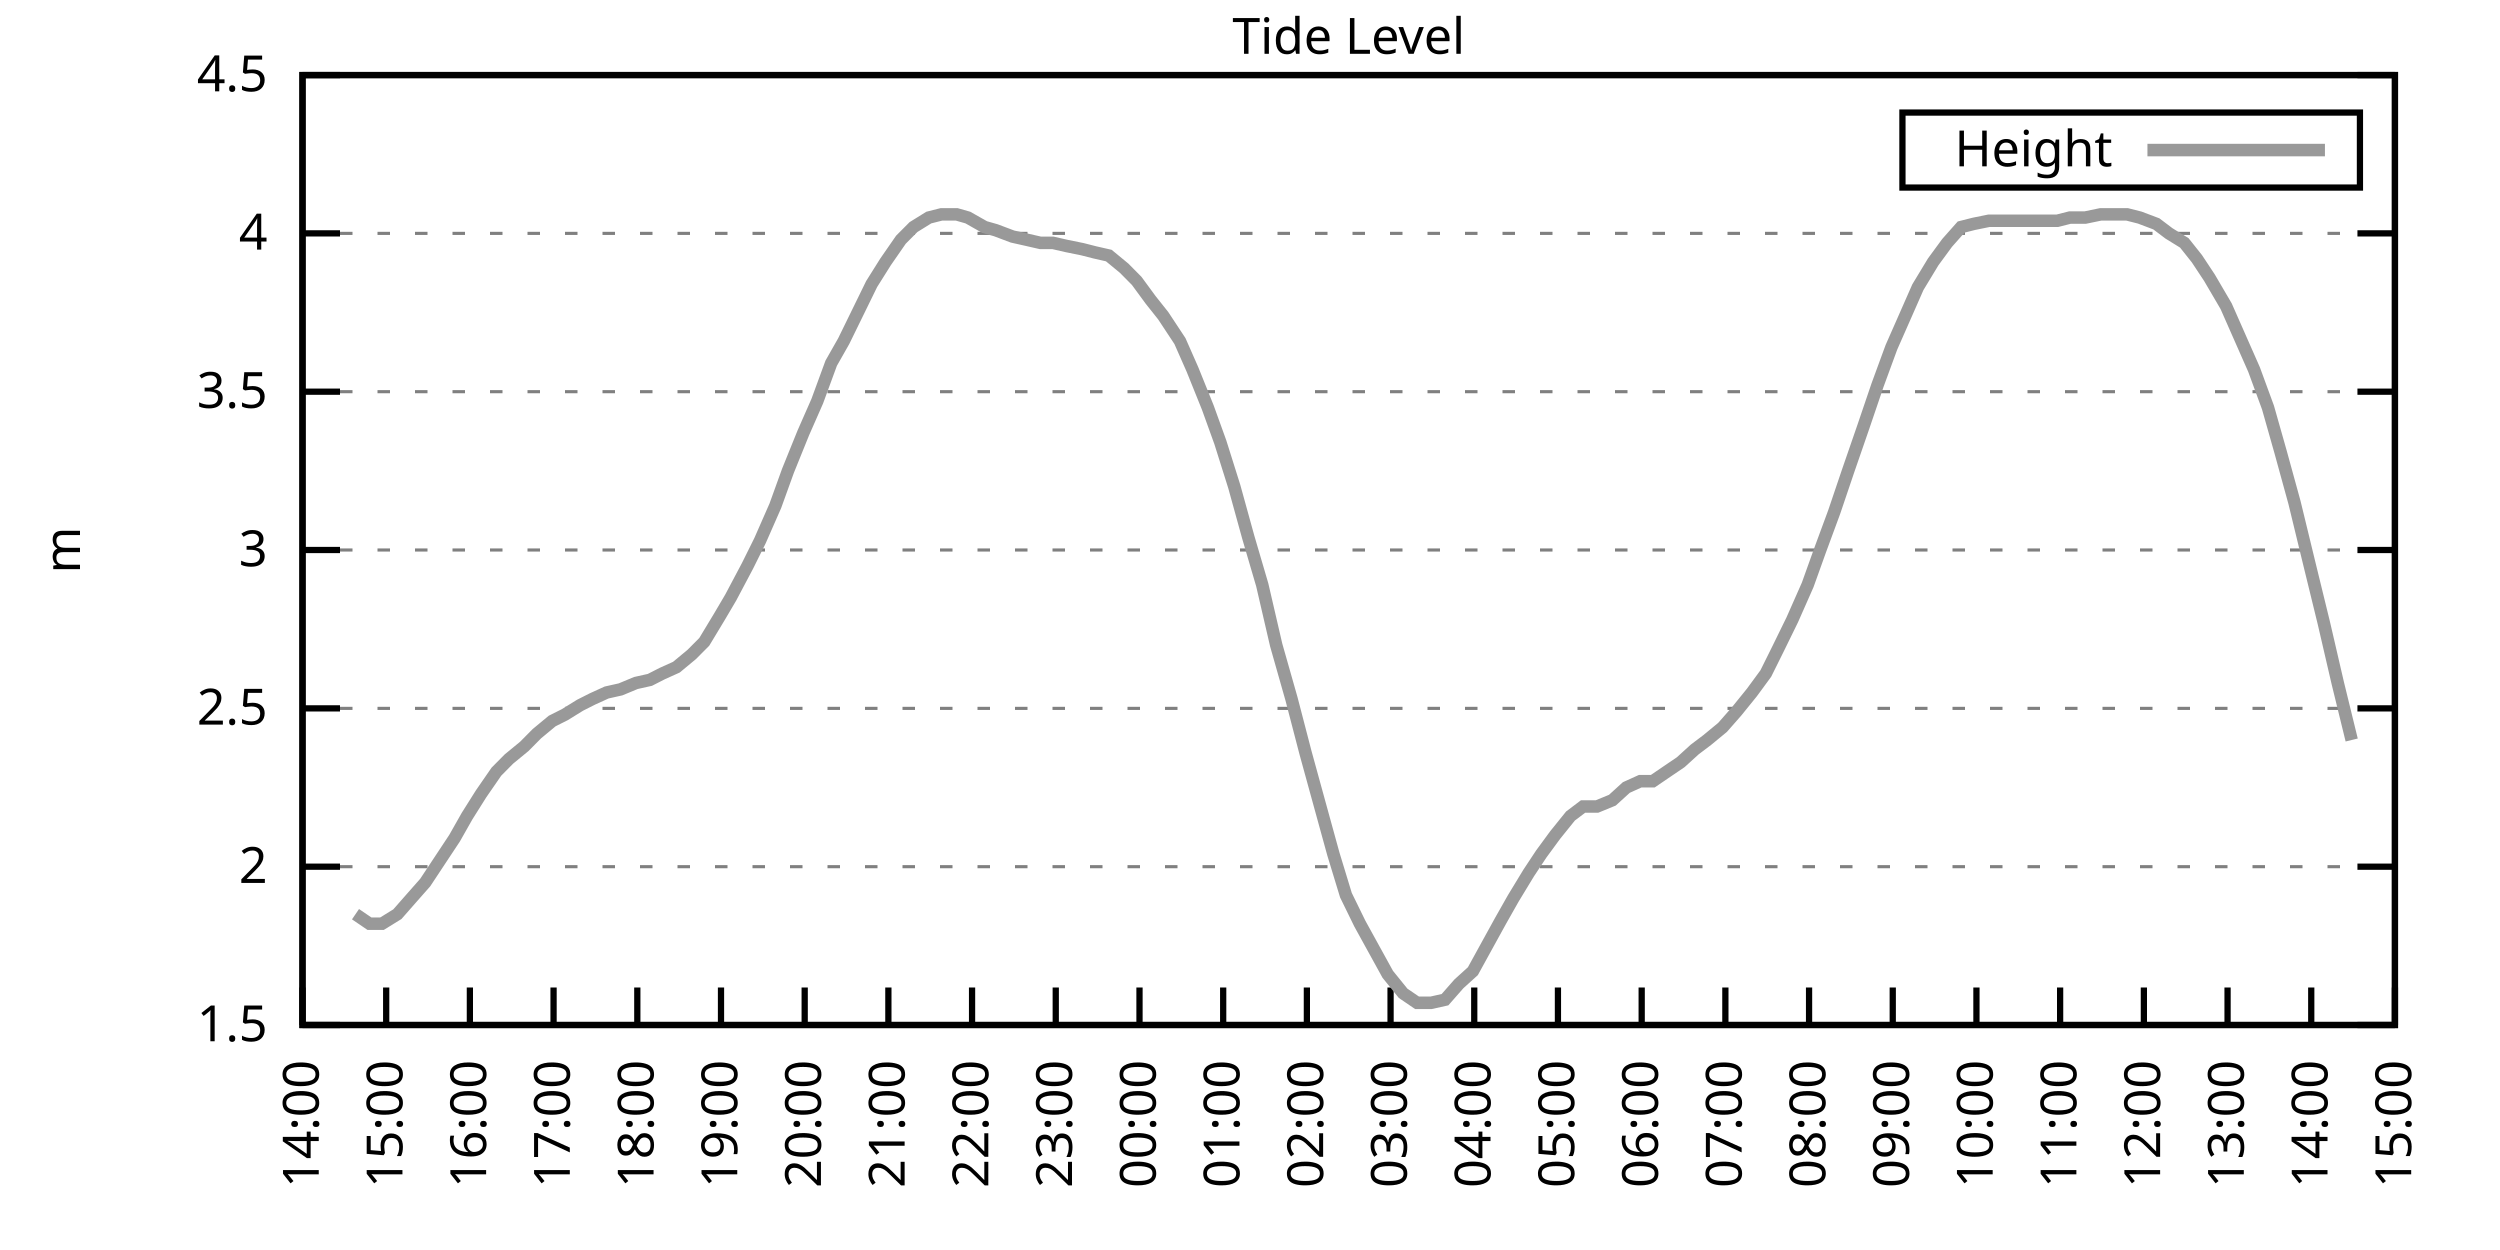
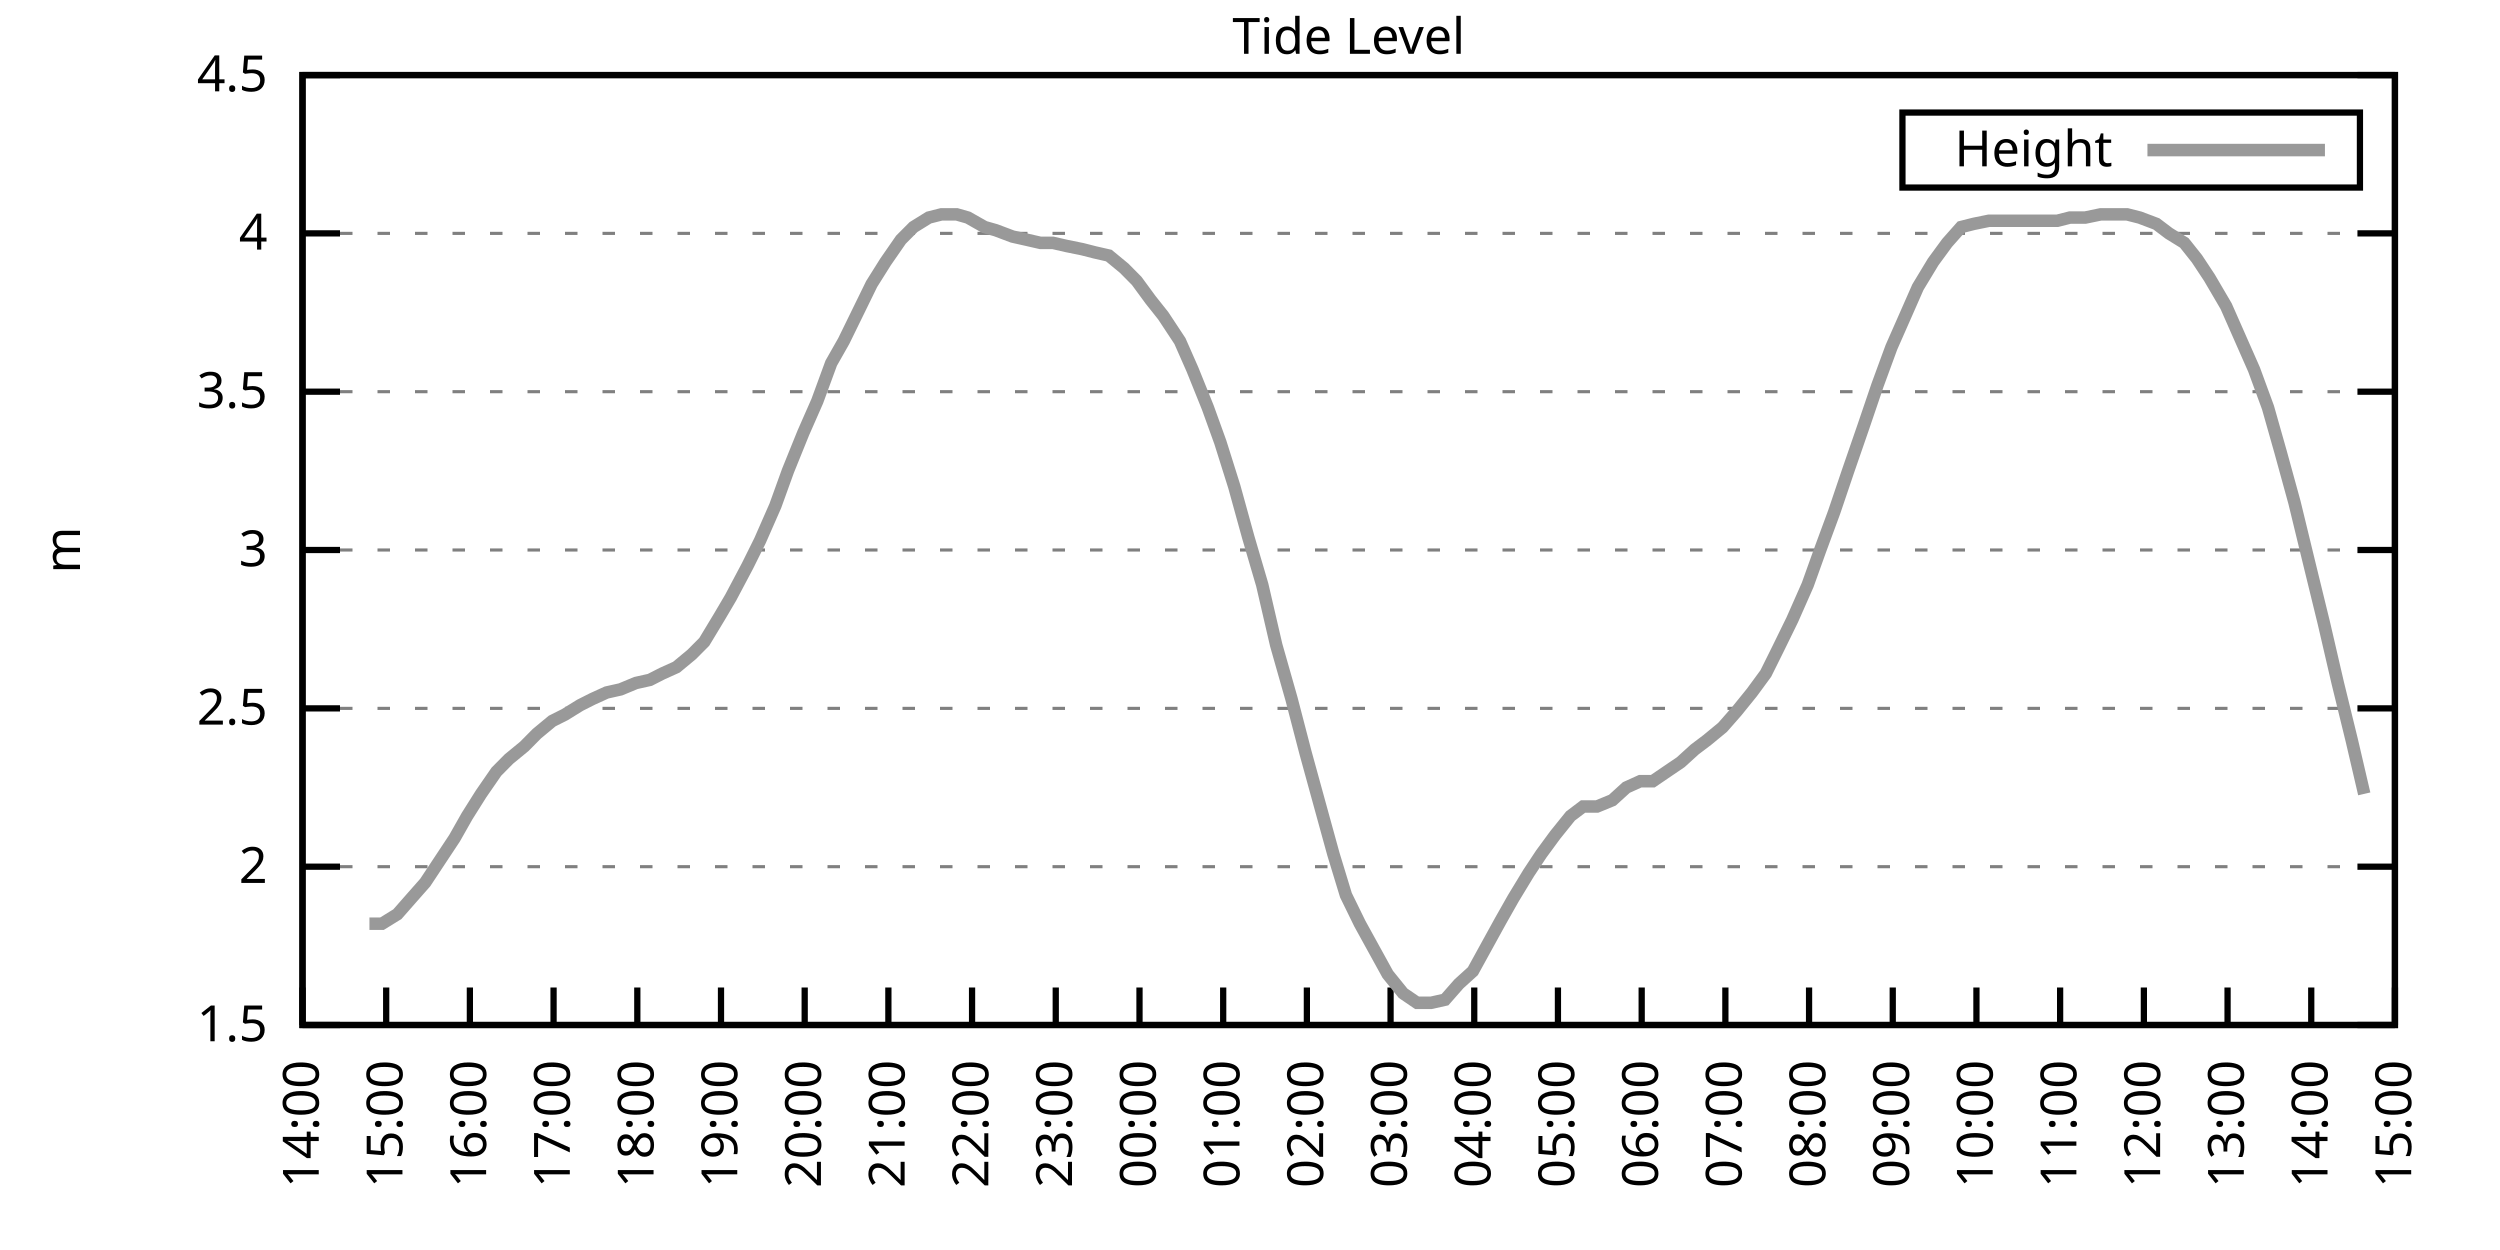
<svg xmlns="http://www.w3.org/2000/svg" xmlns:xlink="http://www.w3.org/1999/xlink" width="400" height="200" viewBox="0 0 400 200">
  <g id="gnuplot_canvas">
    <rect x="0" y="0" width="400" height="200" fill="none" />
    <defs>
      <circle id="gpDot" r="0.5" stroke-width="0.5" stroke="currentColor" />
      <path id="gpPt0" stroke-width="0.333" stroke="currentColor" d="M-1,0 h2 M0,-1 v2" />
      <path id="gpPt1" stroke-width="0.333" stroke="currentColor" d="M-1,-1 L1,1 M1,-1 L-1,1" />
      <path id="gpPt2" stroke-width="0.333" stroke="currentColor" d="M-1,0 L1,0 M0,-1 L0,1 M-1,-1 L1,1 M-1,1 L1,-1" />
      <rect id="gpPt3" stroke-width="0.333" stroke="currentColor" x="-1" y="-1" width="2" height="2" />
      <rect id="gpPt4" stroke-width="0.333" stroke="currentColor" fill="currentColor" x="-1" y="-1" width="2" height="2" />
      <circle id="gpPt5" stroke-width="0.333" stroke="currentColor" cx="0" cy="0" r="1" />
      <use xlink:href="#gpPt5" id="gpPt6" fill="currentColor" stroke="none" />
      <path id="gpPt7" stroke-width="0.333" stroke="currentColor" d="M0,-1.33 L-1.33,0.67 L1.33,0.67 z" />
      <use xlink:href="#gpPt7" id="gpPt8" fill="currentColor" stroke="none" />
      <use xlink:href="#gpPt7" id="gpPt9" stroke="currentColor" transform="rotate(180)" />
      <use xlink:href="#gpPt9" id="gpPt10" fill="currentColor" stroke="none" />
      <use xlink:href="#gpPt3" id="gpPt11" stroke="currentColor" transform="rotate(45)" />
      <use xlink:href="#gpPt11" id="gpPt12" fill="currentColor" stroke="none" />
      <path id="gpPt13" stroke-width="0.333" stroke="currentColor" d="M0,1.330 L1.265,0.411 L0.782,-1.067 L-0.782,-1.076 L-1.265,0.411 z" />
      <use xlink:href="#gpPt13" id="gpPt14" fill="currentColor" stroke="none" />
      <filter id="textbox" filterUnits="objectBoundingBox" x="0" y="0" height="1" width="1">
        <feFlood flood-color="white" flood-opacity="1" result="bgnd" />
        <feComposite in="SourceGraphic" in2="bgnd" operator="atop" />
      </filter>
      <filter id="greybox" filterUnits="objectBoundingBox" x="0" y="0" height="1" width="1">
        <feFlood flood-color="lightgrey" flood-opacity="1" result="grey" />
        <feComposite in="SourceGraphic" in2="grey" operator="atop" />
      </filter>
    </defs>
    <g fill="none" color="white" stroke="currentColor" stroke-width="1.00" stroke-linecap="butt" stroke-linejoin="miter">
</g>
    <g fill="none" color="black" stroke="currentColor" stroke-width="1.00" stroke-linecap="butt" stroke-linejoin="miter">
      <g stroke="none" shape-rendering="crispEdges">
        <polygon fill="rgb(255, 255, 255)" points="48.40,164.00 383.18,164.00 383.18,12.02 48.40,12.02 " />
      </g>
    </g>
    <g fill="none" color="black" stroke="currentColor" stroke-width="1.00" stroke-linecap="butt" stroke-linejoin="miter">
</g>
    <g fill="none" color="black" stroke="black" stroke-width="0.50" stroke-linecap="butt" stroke-linejoin="miter">
</g>
    <g fill="none" color="gray" stroke="currentColor" stroke-width="0.50" stroke-linecap="butt" stroke-linejoin="miter">
      <path stroke="gray" stroke-dasharray="2,4" class="gridline" d="M48.40,164.00 L383.19,164.00  " />
    </g>
    <g fill="none" color="gray" stroke="gray" stroke-width="1.00" stroke-linecap="butt" stroke-linejoin="miter">
</g>
    <g fill="none" color="black" stroke="currentColor" stroke-width="1.00" stroke-linecap="butt" stroke-linejoin="miter">
      <path stroke="black" d="M48.40,164.00 L54.40,164.00 M383.19,164.00 L377.19,164.00  " />
      <g transform="translate(42.80,166.60)" stroke="none" fill="black" font-family="Sans" font-size="8.00" text-anchor="end">
        <text>
          <tspan font-family="Sans"> 1.5</tspan>
        </text>
      </g>
    </g>
    <g fill="none" color="black" stroke="currentColor" stroke-width="1.00" stroke-linecap="butt" stroke-linejoin="miter">
</g>
    <g fill="none" color="black" stroke="black" stroke-width="0.50" stroke-linecap="butt" stroke-linejoin="miter">
</g>
    <g fill="none" color="gray" stroke="currentColor" stroke-width="0.50" stroke-linecap="butt" stroke-linejoin="miter">
      <path stroke="gray" stroke-dasharray="2,4" class="gridline" d="M48.40,138.67 L383.19,138.67  " />
    </g>
    <g fill="none" color="gray" stroke="gray" stroke-width="1.00" stroke-linecap="butt" stroke-linejoin="miter">
</g>
    <g fill="none" color="black" stroke="currentColor" stroke-width="1.00" stroke-linecap="butt" stroke-linejoin="miter">
      <path stroke="black" d="M48.40,138.67 L54.40,138.67 M383.19,138.67 L377.19,138.67  " />
      <g transform="translate(42.80,141.27)" stroke="none" fill="black" font-family="Sans" font-size="8.00" text-anchor="end">
        <text>
          <tspan font-family="Sans"> 2</tspan>
        </text>
      </g>
    </g>
    <g fill="none" color="black" stroke="currentColor" stroke-width="1.00" stroke-linecap="butt" stroke-linejoin="miter">
</g>
    <g fill="none" color="black" stroke="black" stroke-width="0.50" stroke-linecap="butt" stroke-linejoin="miter">
</g>
    <g fill="none" color="gray" stroke="currentColor" stroke-width="0.50" stroke-linecap="butt" stroke-linejoin="miter">
      <path stroke="gray" stroke-dasharray="2,4" class="gridline" d="M48.40,113.34 L383.19,113.34  " />
    </g>
    <g fill="none" color="gray" stroke="gray" stroke-width="1.00" stroke-linecap="butt" stroke-linejoin="miter">
</g>
    <g fill="none" color="black" stroke="currentColor" stroke-width="1.00" stroke-linecap="butt" stroke-linejoin="miter">
      <path stroke="black" d="M48.40,113.34 L54.40,113.34 M383.19,113.34 L377.19,113.34  " />
      <g transform="translate(42.80,115.94)" stroke="none" fill="black" font-family="Sans" font-size="8.00" text-anchor="end">
        <text>
          <tspan font-family="Sans"> 2.5</tspan>
        </text>
      </g>
    </g>
    <g fill="none" color="black" stroke="currentColor" stroke-width="1.00" stroke-linecap="butt" stroke-linejoin="miter">
</g>
    <g fill="none" color="black" stroke="black" stroke-width="0.50" stroke-linecap="butt" stroke-linejoin="miter">
</g>
    <g fill="none" color="gray" stroke="currentColor" stroke-width="0.50" stroke-linecap="butt" stroke-linejoin="miter">
      <path stroke="gray" stroke-dasharray="2,4" class="gridline" d="M48.40,88.00 L383.19,88.00  " />
    </g>
    <g fill="none" color="gray" stroke="gray" stroke-width="1.00" stroke-linecap="butt" stroke-linejoin="miter">
</g>
    <g fill="none" color="black" stroke="currentColor" stroke-width="1.00" stroke-linecap="butt" stroke-linejoin="miter">
      <path stroke="black" d="M48.40,88.00 L54.40,88.00 M383.19,88.00 L377.19,88.00  " />
      <g transform="translate(42.80,90.60)" stroke="none" fill="black" font-family="Sans" font-size="8.00" text-anchor="end">
        <text>
          <tspan font-family="Sans"> 3</tspan>
        </text>
      </g>
    </g>
    <g fill="none" color="black" stroke="currentColor" stroke-width="1.00" stroke-linecap="butt" stroke-linejoin="miter">
</g>
    <g fill="none" color="black" stroke="black" stroke-width="0.50" stroke-linecap="butt" stroke-linejoin="miter">
</g>
    <g fill="none" color="gray" stroke="currentColor" stroke-width="0.50" stroke-linecap="butt" stroke-linejoin="miter">
      <path stroke="gray" stroke-dasharray="2,4" class="gridline" d="M48.40,62.67 L383.19,62.67  " />
    </g>
    <g fill="none" color="gray" stroke="gray" stroke-width="1.00" stroke-linecap="butt" stroke-linejoin="miter">
</g>
    <g fill="none" color="black" stroke="currentColor" stroke-width="1.00" stroke-linecap="butt" stroke-linejoin="miter">
      <path stroke="black" d="M48.40,62.67 L54.40,62.67 M383.19,62.67 L377.19,62.67  " />
      <g transform="translate(42.80,65.27)" stroke="none" fill="black" font-family="Sans" font-size="8.00" text-anchor="end">
        <text>
          <tspan font-family="Sans"> 3.5</tspan>
        </text>
      </g>
    </g>
    <g fill="none" color="black" stroke="currentColor" stroke-width="1.00" stroke-linecap="butt" stroke-linejoin="miter">
</g>
    <g fill="none" color="black" stroke="black" stroke-width="0.50" stroke-linecap="butt" stroke-linejoin="miter">
</g>
    <g fill="none" color="gray" stroke="currentColor" stroke-width="0.50" stroke-linecap="butt" stroke-linejoin="miter">
      <path stroke="gray" stroke-dasharray="2,4" class="gridline" d="M48.40,37.34 L383.19,37.34  " />
    </g>
    <g fill="none" color="gray" stroke="gray" stroke-width="1.00" stroke-linecap="butt" stroke-linejoin="miter">
</g>
    <g fill="none" color="black" stroke="currentColor" stroke-width="1.00" stroke-linecap="butt" stroke-linejoin="miter">
      <path stroke="black" d="M48.40,37.34 L54.40,37.34 M383.19,37.34 L377.19,37.34  " />
      <g transform="translate(42.80,39.94)" stroke="none" fill="black" font-family="Sans" font-size="8.00" text-anchor="end">
        <text>
          <tspan font-family="Sans"> 4</tspan>
        </text>
      </g>
    </g>
    <g fill="none" color="black" stroke="currentColor" stroke-width="1.00" stroke-linecap="butt" stroke-linejoin="miter">
</g>
    <g fill="none" color="black" stroke="black" stroke-width="0.50" stroke-linecap="butt" stroke-linejoin="miter">
</g>
    <g fill="none" color="gray" stroke="currentColor" stroke-width="0.50" stroke-linecap="butt" stroke-linejoin="miter">
      <path stroke="gray" stroke-dasharray="2,4" class="gridline" d="M48.40,12.01 L383.19,12.01  " />
    </g>
    <g fill="none" color="gray" stroke="gray" stroke-width="1.00" stroke-linecap="butt" stroke-linejoin="miter">
</g>
    <g fill="none" color="black" stroke="currentColor" stroke-width="1.00" stroke-linecap="butt" stroke-linejoin="miter">
      <path stroke="black" d="M48.40,12.01 L54.40,12.01 M383.19,12.01 L377.19,12.01  " />
      <g transform="translate(42.80,14.61)" stroke="none" fill="black" font-family="Sans" font-size="8.00" text-anchor="end">
        <text>
          <tspan font-family="Sans"> 4.5</tspan>
        </text>
      </g>
    </g>
    <g fill="none" color="black" stroke="currentColor" stroke-width="1.00" stroke-linecap="butt" stroke-linejoin="miter">
      <path stroke="black" d="M48.40,164.00 L48.40,158.00  " />
      <g transform="translate(51.00,169.60) rotate(270.00)" stroke="none" fill="black" font-family="Sans" font-size="8.00" text-anchor="end">
        <text>
          <tspan font-family="Sans">14:00</tspan>
        </text>
      </g>
    </g>
    <g fill="none" color="black" stroke="currentColor" stroke-width="1.00" stroke-linecap="butt" stroke-linejoin="miter">
      <path stroke="black" d="M61.79,164.00 L61.79,158.00  " />
      <g transform="translate(64.39,169.60) rotate(270.00)" stroke="none" fill="black" font-family="Sans" font-size="8.00" text-anchor="end">
        <text>
          <tspan font-family="Sans">15:00</tspan>
        </text>
      </g>
    </g>
    <g fill="none" color="black" stroke="currentColor" stroke-width="1.00" stroke-linecap="butt" stroke-linejoin="miter">
      <path stroke="black" d="M75.18,164.00 L75.18,158.00  " />
      <g transform="translate(77.78,169.60) rotate(270.00)" stroke="none" fill="black" font-family="Sans" font-size="8.00" text-anchor="end">
        <text>
          <tspan font-family="Sans">16:00</tspan>
        </text>
      </g>
    </g>
    <g fill="none" color="black" stroke="currentColor" stroke-width="1.00" stroke-linecap="butt" stroke-linejoin="miter">
      <path stroke="black" d="M88.57,164.00 L88.57,158.00  " />
      <g transform="translate(91.17,169.60) rotate(270.00)" stroke="none" fill="black" font-family="Sans" font-size="8.00" text-anchor="end">
        <text>
          <tspan font-family="Sans">17:00</tspan>
        </text>
      </g>
    </g>
    <g fill="none" color="black" stroke="currentColor" stroke-width="1.00" stroke-linecap="butt" stroke-linejoin="miter">
      <path stroke="black" d="M101.97,164.00 L101.97,158.00  " />
      <g transform="translate(104.57,169.60) rotate(270.00)" stroke="none" fill="black" font-family="Sans" font-size="8.00" text-anchor="end">
        <text>
          <tspan font-family="Sans">18:00</tspan>
        </text>
      </g>
    </g>
    <g fill="none" color="black" stroke="currentColor" stroke-width="1.00" stroke-linecap="butt" stroke-linejoin="miter">
      <path stroke="black" d="M115.36,164.00 L115.36,158.00  " />
      <g transform="translate(117.96,169.60) rotate(270.00)" stroke="none" fill="black" font-family="Sans" font-size="8.00" text-anchor="end">
        <text>
          <tspan font-family="Sans">19:00</tspan>
        </text>
      </g>
    </g>
    <g fill="none" color="black" stroke="currentColor" stroke-width="1.00" stroke-linecap="butt" stroke-linejoin="miter">
      <path stroke="black" d="M128.75,164.00 L128.75,158.00  " />
      <g transform="translate(131.35,169.60) rotate(270.00)" stroke="none" fill="black" font-family="Sans" font-size="8.00" text-anchor="end">
        <text>
          <tspan font-family="Sans">20:00</tspan>
        </text>
      </g>
    </g>
    <g fill="none" color="black" stroke="currentColor" stroke-width="1.00" stroke-linecap="butt" stroke-linejoin="miter">
      <path stroke="black" d="M142.14,164.00 L142.14,158.00  " />
      <g transform="translate(144.74,169.60) rotate(270.00)" stroke="none" fill="black" font-family="Sans" font-size="8.00" text-anchor="end">
        <text>
          <tspan font-family="Sans">21:00</tspan>
        </text>
      </g>
    </g>
    <g fill="none" color="black" stroke="currentColor" stroke-width="1.00" stroke-linecap="butt" stroke-linejoin="miter">
      <path stroke="black" d="M155.53,164.00 L155.53,158.00  " />
      <g transform="translate(158.13,169.60) rotate(270.00)" stroke="none" fill="black" font-family="Sans" font-size="8.00" text-anchor="end">
        <text>
          <tspan font-family="Sans">22:00</tspan>
        </text>
      </g>
    </g>
    <g fill="none" color="black" stroke="currentColor" stroke-width="1.00" stroke-linecap="butt" stroke-linejoin="miter">
      <path stroke="black" d="M168.92,164.00 L168.92,158.00  " />
      <g transform="translate(171.52,169.60) rotate(270.00)" stroke="none" fill="black" font-family="Sans" font-size="8.00" text-anchor="end">
        <text>
          <tspan font-family="Sans">23:00</tspan>
        </text>
      </g>
    </g>
    <g fill="none" color="black" stroke="currentColor" stroke-width="1.00" stroke-linecap="butt" stroke-linejoin="miter">
      <path stroke="black" d="M182.32,164.00 L182.32,158.00  " />
      <g transform="translate(184.92,169.60) rotate(270.00)" stroke="none" fill="black" font-family="Sans" font-size="8.00" text-anchor="end">
        <text>
          <tspan font-family="Sans">00:00</tspan>
        </text>
      </g>
    </g>
    <g fill="none" color="black" stroke="currentColor" stroke-width="1.00" stroke-linecap="butt" stroke-linejoin="miter">
      <path stroke="black" d="M195.71,164.00 L195.71,158.00  " />
      <g transform="translate(198.31,169.60) rotate(270.00)" stroke="none" fill="black" font-family="Sans" font-size="8.00" text-anchor="end">
        <text>
          <tspan font-family="Sans">01:00</tspan>
        </text>
      </g>
    </g>
    <g fill="none" color="black" stroke="currentColor" stroke-width="1.00" stroke-linecap="butt" stroke-linejoin="miter">
      <path stroke="black" d="M209.10,164.00 L209.10,158.00  " />
      <g transform="translate(211.70,169.60) rotate(270.00)" stroke="none" fill="black" font-family="Sans" font-size="8.00" text-anchor="end">
        <text>
          <tspan font-family="Sans">02:00</tspan>
        </text>
      </g>
    </g>
    <g fill="none" color="black" stroke="currentColor" stroke-width="1.00" stroke-linecap="butt" stroke-linejoin="miter">
      <path stroke="black" d="M222.49,164.00 L222.49,158.00  " />
      <g transform="translate(225.09,169.60) rotate(270.00)" stroke="none" fill="black" font-family="Sans" font-size="8.00" text-anchor="end">
        <text>
          <tspan font-family="Sans">03:00</tspan>
        </text>
      </g>
    </g>
    <g fill="none" color="black" stroke="currentColor" stroke-width="1.00" stroke-linecap="butt" stroke-linejoin="miter">
      <path stroke="black" d="M235.88,164.00 L235.88,158.00  " />
      <g transform="translate(238.48,169.60) rotate(270.00)" stroke="none" fill="black" font-family="Sans" font-size="8.00" text-anchor="end">
        <text>
          <tspan font-family="Sans">04:00</tspan>
        </text>
      </g>
    </g>
    <g fill="none" color="black" stroke="currentColor" stroke-width="1.00" stroke-linecap="butt" stroke-linejoin="miter">
      <path stroke="black" d="M249.27,164.00 L249.27,158.00  " />
      <g transform="translate(251.87,169.60) rotate(270.00)" stroke="none" fill="black" font-family="Sans" font-size="8.00" text-anchor="end">
        <text>
          <tspan font-family="Sans">05:00</tspan>
        </text>
      </g>
    </g>
    <g fill="none" color="black" stroke="currentColor" stroke-width="1.00" stroke-linecap="butt" stroke-linejoin="miter">
      <path stroke="black" d="M262.67,164.00 L262.67,158.00  " />
      <g transform="translate(265.27,169.60) rotate(270.00)" stroke="none" fill="black" font-family="Sans" font-size="8.00" text-anchor="end">
        <text>
          <tspan font-family="Sans">06:00</tspan>
        </text>
      </g>
    </g>
    <g fill="none" color="black" stroke="currentColor" stroke-width="1.00" stroke-linecap="butt" stroke-linejoin="miter">
      <path stroke="black" d="M276.06,164.00 L276.06,158.00  " />
      <g transform="translate(278.66,169.60) rotate(270.00)" stroke="none" fill="black" font-family="Sans" font-size="8.00" text-anchor="end">
        <text>
          <tspan font-family="Sans">07:00</tspan>
        </text>
      </g>
    </g>
    <g fill="none" color="black" stroke="currentColor" stroke-width="1.00" stroke-linecap="butt" stroke-linejoin="miter">
      <path stroke="black" d="M289.45,164.00 L289.45,158.00  " />
      <g transform="translate(292.05,169.60) rotate(270.00)" stroke="none" fill="black" font-family="Sans" font-size="8.00" text-anchor="end">
        <text>
          <tspan font-family="Sans">08:00</tspan>
        </text>
      </g>
    </g>
    <g fill="none" color="black" stroke="currentColor" stroke-width="1.00" stroke-linecap="butt" stroke-linejoin="miter">
      <path stroke="black" d="M302.84,164.00 L302.84,158.00  " />
      <g transform="translate(305.44,169.60) rotate(270.00)" stroke="none" fill="black" font-family="Sans" font-size="8.00" text-anchor="end">
        <text>
          <tspan font-family="Sans">09:00</tspan>
        </text>
      </g>
    </g>
    <g fill="none" color="black" stroke="currentColor" stroke-width="1.00" stroke-linecap="butt" stroke-linejoin="miter">
      <path stroke="black" d="M316.23,164.00 L316.23,158.00  " />
      <g transform="translate(318.83,169.60) rotate(270.00)" stroke="none" fill="black" font-family="Sans" font-size="8.00" text-anchor="end">
        <text>
          <tspan font-family="Sans">10:00</tspan>
        </text>
      </g>
    </g>
    <g fill="none" color="black" stroke="currentColor" stroke-width="1.00" stroke-linecap="butt" stroke-linejoin="miter">
      <path stroke="black" d="M329.62,164.00 L329.62,158.00  " />
      <g transform="translate(332.22,169.60) rotate(270.00)" stroke="none" fill="black" font-family="Sans" font-size="8.00" text-anchor="end">
        <text>
          <tspan font-family="Sans">11:00</tspan>
        </text>
      </g>
    </g>
    <g fill="none" color="black" stroke="currentColor" stroke-width="1.00" stroke-linecap="butt" stroke-linejoin="miter">
      <path stroke="black" d="M343.02,164.00 L343.02,158.00  " />
      <g transform="translate(345.62,169.60) rotate(270.00)" stroke="none" fill="black" font-family="Sans" font-size="8.00" text-anchor="end">
        <text>
          <tspan font-family="Sans">12:00</tspan>
        </text>
      </g>
    </g>
    <g fill="none" color="black" stroke="currentColor" stroke-width="1.00" stroke-linecap="butt" stroke-linejoin="miter">
      <path stroke="black" d="M356.41,164.00 L356.41,158.00  " />
      <g transform="translate(359.01,169.60) rotate(270.00)" stroke="none" fill="black" font-family="Sans" font-size="8.00" text-anchor="end">
        <text>
          <tspan font-family="Sans">13:00</tspan>
        </text>
      </g>
    </g>
    <g fill="none" color="black" stroke="currentColor" stroke-width="1.00" stroke-linecap="butt" stroke-linejoin="miter">
      <path stroke="black" d="M369.80,164.00 L369.80,158.00  " />
      <g transform="translate(372.40,169.60) rotate(270.00)" stroke="none" fill="black" font-family="Sans" font-size="8.00" text-anchor="end">
        <text>
          <tspan font-family="Sans">14:00</tspan>
        </text>
      </g>
    </g>
    <g fill="none" color="black" stroke="currentColor" stroke-width="1.00" stroke-linecap="butt" stroke-linejoin="miter">
      <path stroke="black" d="M383.19,164.00 L383.19,158.00  " />
      <g transform="translate(385.79,169.60) rotate(270.00)" stroke="none" fill="black" font-family="Sans" font-size="8.00" text-anchor="end">
        <text>
          <tspan font-family="Sans">15:00</tspan>
        </text>
      </g>
    </g>
    <g fill="none" color="black" stroke="currentColor" stroke-width="1.00" stroke-linecap="butt" stroke-linejoin="miter">
</g>
    <g fill="none" color="black" stroke="currentColor" stroke-width="1.00" stroke-linecap="butt" stroke-linejoin="miter">
      <path stroke="black" d="M48.40,12.01 L48.40,164.00 L383.19,164.00 L383.19,12.01 L48.40,12.01 Z  " />
    </g>
    <g fill="none" color="black" stroke="currentColor" stroke-width="1.00" stroke-linecap="butt" stroke-linejoin="miter">
</g>
    <g fill="none" color="black" stroke="currentColor" stroke-width="1.00" stroke-linecap="butt" stroke-linejoin="miter">
      <path stroke="black" d="M304.39,30.01 L304.39,18.01 L377.59,18.01 L377.59,30.01 L304.39,30.01 Z  " />
    </g>
    <g id="Tide_level_plot_1">
      <g fill="none" color="white" stroke="black" stroke-width="2.00" stroke-linecap="butt" stroke-linejoin="miter">
</g>
      <g fill="none" color="black" stroke="currentColor" stroke-width="2.00" stroke-linecap="butt" stroke-linejoin="miter">
        <g transform="translate(337.99,26.61)" stroke="none" fill="black" font-family="Sans" font-size="8.00" text-anchor="end">
          <text>
            <tspan font-family="Sans">Height</tspan>
          </text>
        </g>
      </g>
      <g fill="none" color="black" stroke="currentColor" stroke-width="2.00" stroke-linecap="butt" stroke-linejoin="miter">
-         <path stroke="rgb(153, 153, 153)" d="M343.59,24.01 L371.99,24.01 M56.88,146.27 L59.11,147.79 L61.12,147.79 L63.58,146.27 L65.81,143.73 L68.04,141.20   L70.05,138.16 L72.73,134.11 L74.74,130.56 L76.97,127.02 L79.42,123.47 L81.43,121.44 L83.89,119.42 L85.90,117.39   L88.35,115.36 L90.36,114.35 L92.82,112.83 L94.82,111.82 L97.06,110.80 L99.29,110.30 L101.74,109.28 L103.98,108.78   L105.98,107.76 L108.22,106.75 L110.67,104.72 L112.68,102.70 L115.13,98.64 L116.92,95.60 L119.60,90.54 L121.61,86.49   L124.06,80.91 L126.07,75.34 L128.53,69.26 L130.76,64.19 L132.99,58.11 L135.00,54.57 L137.23,50.01 L139.46,45.45   L141.69,41.90 L144.15,38.35 L146.16,36.33 L148.61,34.81 L150.62,34.30 L153.08,34.30 L154.86,34.81 L157.54,36.33   L159.33,36.84 L162.01,37.85 L164.24,38.35 L166.47,38.86 L168.48,38.86 L170.71,39.37 L173.17,39.87 L175.17,40.38   L177.41,40.89 L179.86,42.91 L181.87,44.94 L184.10,47.98 L186.11,50.51 L188.79,54.57 L190.80,59.13 L193.25,65.21   L195.26,70.78 L197.49,77.87 L199.73,85.98 L201.96,93.58 L204.19,103.20 L206.64,111.82 L208.88,120.43 L211.11,128.54   L213.34,136.64 L215.35,143.23 L217.58,147.79 L222.04,155.89 L224.50,158.93 L226.73,160.45 L228.96,160.45 L231.20,159.95   L233.43,157.41 L235.66,155.39 L237.89,151.33 L240.12,147.28 L242.13,143.73 L244.59,139.68 L246.60,136.64 L248.83,133.60   L251.28,130.56 L253.29,129.04 L255.52,129.04 L257.98,128.03 L260.21,126.00 L262.44,124.99 L264.45,124.99 L266.68,123.47   L268.92,121.95 L271.15,119.92 L273.16,118.40 L275.61,116.38 L277.84,113.84 L280.30,110.80 L282.53,107.76 L284.54,103.71   L286.77,99.15 L289.23,93.58 L291.23,88.00 L293.47,81.93 L295.70,75.34 L298.15,68.25 L300.39,61.66 L302.62,55.58   L304.63,51.02 L306.86,45.95 L309.31,41.90 L311.54,38.86 L313.78,36.33 L315.79,35.82 L318.24,35.32 L320.47,35.32   L322.48,35.32 L324.71,35.32 L326.95,35.32 L329.18,35.32 L331.19,34.81 L333.64,34.81 L336.10,34.30 L338.10,34.30   L340.34,34.30 L342.35,34.81 L345.02,35.82 L347.03,37.34 L349.49,38.86 L351.50,41.39 L353.51,44.43 L356.18,48.99   L358.19,53.55 L360.65,59.13 L362.88,65.21 L364.89,72.30 L367.12,80.41 L369.58,90.54 L371.81,99.66 L374.04,109.28   L376.27,118.40  " />
+         <path stroke="rgb(153, 153, 153)" d="M343.59,24.01 L371.99,24.01 M59.11,147.79 L61.12,147.79 L63.58,146.27 L65.81,143.73 L68.04,141.20 L70.05,138.16   L72.73,134.11 L74.74,130.56 L76.97,127.02 L79.42,123.47 L81.43,121.44 L83.89,119.42 L85.90,117.39 L88.35,115.36   L90.36,114.35 L92.82,112.83 L94.82,111.82 L97.06,110.80 L99.29,110.30 L101.74,109.28 L103.98,108.78 L105.98,107.76   L108.22,106.75 L110.67,104.72 L112.68,102.70 L115.13,98.64 L116.92,95.60 L119.60,90.54 L121.61,86.49 L124.06,80.91   L126.07,75.34 L128.53,69.26 L130.76,64.19 L132.99,58.11 L135.00,54.57 L137.23,50.01 L139.46,45.45 L141.69,41.90   L144.15,38.35 L146.16,36.33 L148.61,34.81 L150.62,34.30 L153.08,34.30 L154.86,34.81 L157.54,36.33 L159.33,36.84   L162.01,37.85 L164.24,38.35 L166.47,38.86 L168.48,38.86 L170.71,39.37 L173.17,39.87 L175.17,40.38 L177.41,40.89   L179.86,42.91 L181.87,44.94 L184.10,47.98 L186.11,50.51 L188.79,54.57 L190.80,59.13 L193.25,65.21 L195.26,70.78   L197.49,77.87 L199.73,85.98 L201.96,93.58 L204.19,103.20 L206.64,111.82 L208.88,120.43 L211.11,128.54 L213.34,136.64   L215.35,143.23 L217.58,147.79 L222.04,155.89 L224.50,158.93 L226.73,160.45 L228.96,160.45 L231.20,159.95 L233.43,157.41   L235.66,155.39 L237.89,151.33 L240.12,147.28 L242.13,143.73 L244.59,139.68 L246.60,136.64 L248.83,133.60 L251.28,130.56   L253.29,129.04 L255.52,129.04 L257.98,128.03 L260.21,126.00 L262.44,124.99 L264.45,124.99 L266.68,123.47 L268.92,121.95   L271.15,119.92 L273.16,118.40 L275.61,116.38 L277.84,113.84 L280.30,110.80 L282.53,107.76 L284.54,103.71 L286.77,99.15   L289.23,93.58 L291.23,88.00 L293.47,81.93 L295.70,75.34 L298.15,68.25 L300.39,61.66 L302.62,55.58 L304.63,51.02   L306.86,45.95 L309.31,41.90 L311.54,38.86 L313.78,36.33 L315.79,35.82 L318.24,35.32 L320.47,35.32 L322.48,35.32   L324.71,35.32 L326.95,35.32 L329.18,35.32 L331.19,34.81 L333.64,34.81 L336.10,34.30 L338.10,34.30 L340.34,34.30   L342.35,34.81 L345.02,35.82 L347.03,37.34 L349.49,38.86 L351.50,41.39 L353.51,44.43 L356.18,48.99 L358.19,53.55   L360.65,59.13 L362.88,65.21 L364.89,72.30 L367.12,80.41 L369.58,90.54 L371.81,99.66 L374.04,109.28 L376.27,118.40   L378.28,127.02  " />
      </g>
    </g>
    <g fill="none" color="black" stroke="currentColor" stroke-width="2.00" stroke-linecap="butt" stroke-linejoin="miter">
</g>
    <g fill="none" color="black" stroke="black" stroke-width="1.00" stroke-linecap="butt" stroke-linejoin="miter">
</g>
    <g fill="none" color="black" stroke="currentColor" stroke-width="1.00" stroke-linecap="butt" stroke-linejoin="miter">
      <path stroke="black" d="M48.40,12.01 L48.40,164.00 L383.19,164.00 L383.19,12.01 L48.40,12.01 Z  " />
      <g transform="translate(12.80,88.01) rotate(270.00)" stroke="none" fill="black" font-family="Sans" font-size="8.00" text-anchor="middle">
        <text>
          <tspan font-family="Sans">m</tspan>
        </text>
      </g>
    </g>
    <g fill="none" color="black" stroke="currentColor" stroke-width="1.00" stroke-linecap="butt" stroke-linejoin="miter">
</g>
    <g fill="none" color="black" stroke="currentColor" stroke-width="1.00" stroke-linecap="butt" stroke-linejoin="miter">
      <g transform="translate(215.79,8.61)" stroke="none" fill="black" font-family="Sans" font-size="8.00" text-anchor="middle">
        <text>
          <tspan font-family="Sans">Tide Level</tspan>
        </text>
      </g>
    </g>
    <g fill="none" color="black" stroke="currentColor" stroke-width="1.00" stroke-linecap="butt" stroke-linejoin="miter">
</g>
  </g>
</svg>
